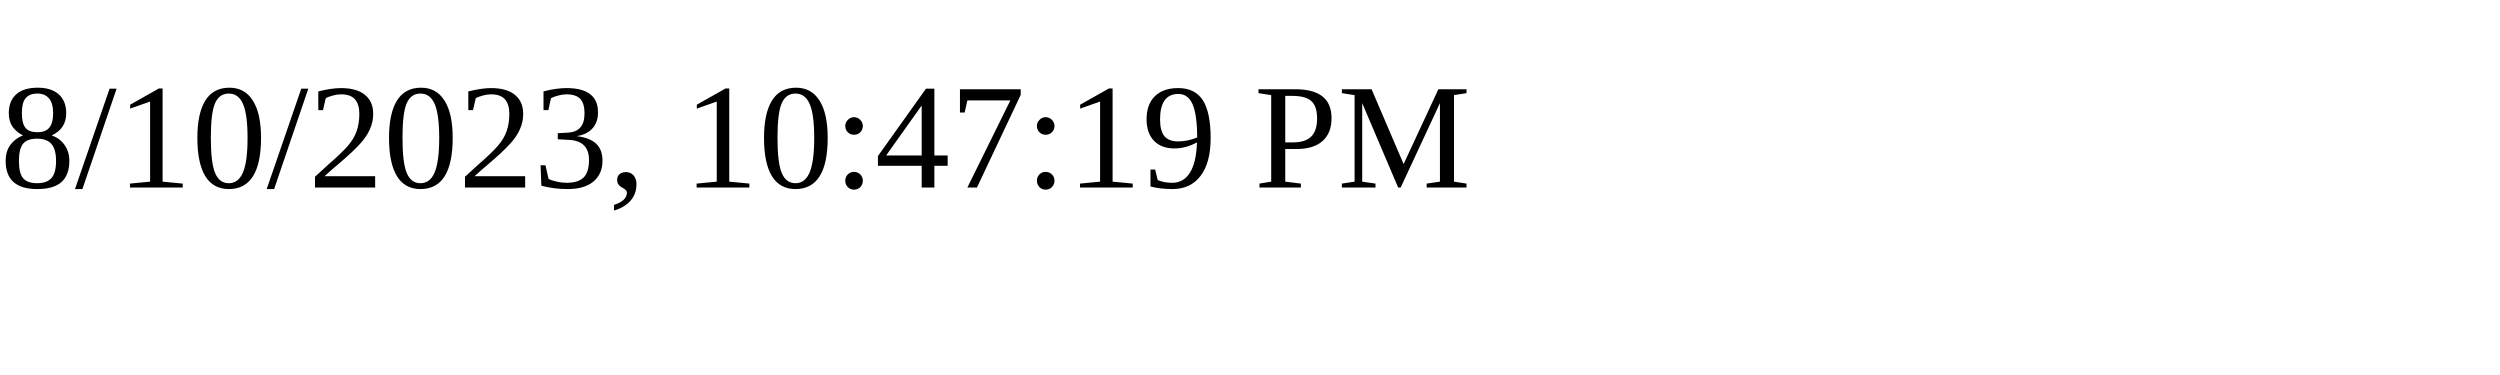
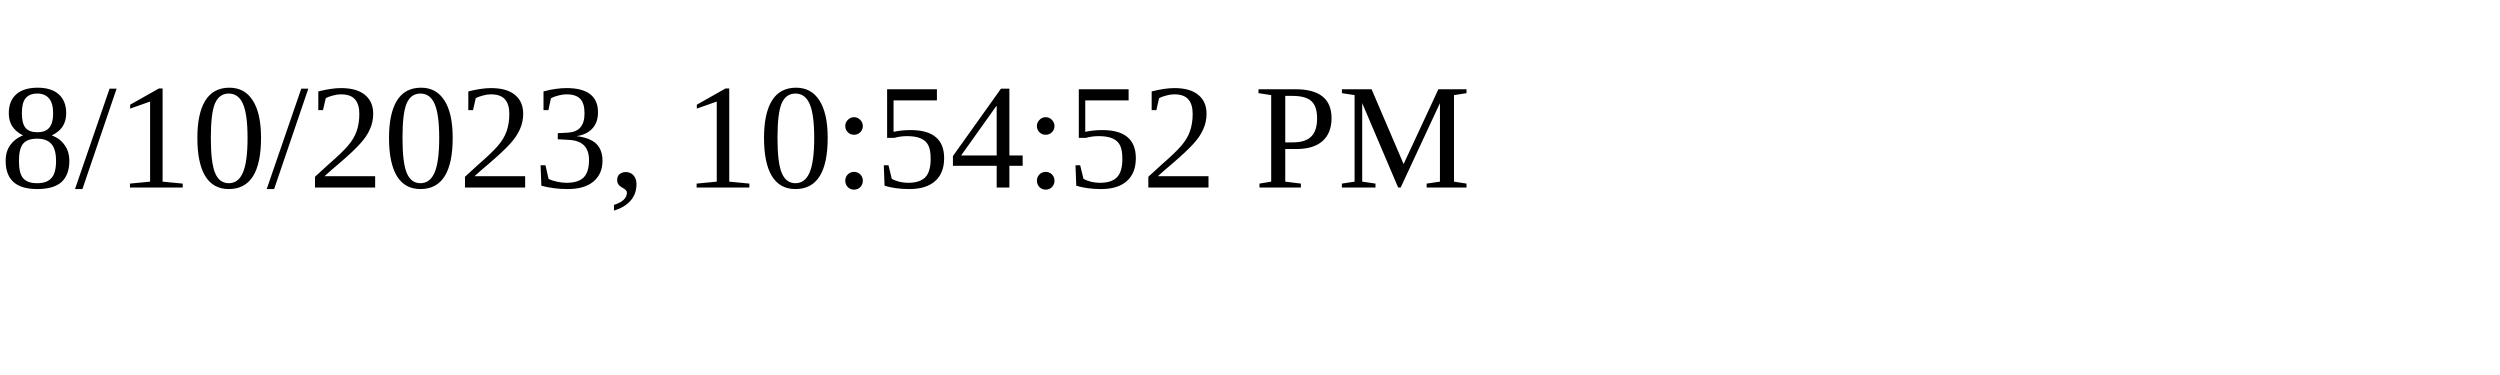
<svg xmlns="http://www.w3.org/2000/svg" height="30" width="200">
-   <text x="0" y="15">8/10/2023, 10:47:19 PM</text>
+   <text x="0" y="15">8/10/2023, 10:54:52 PM</text>
</svg>
